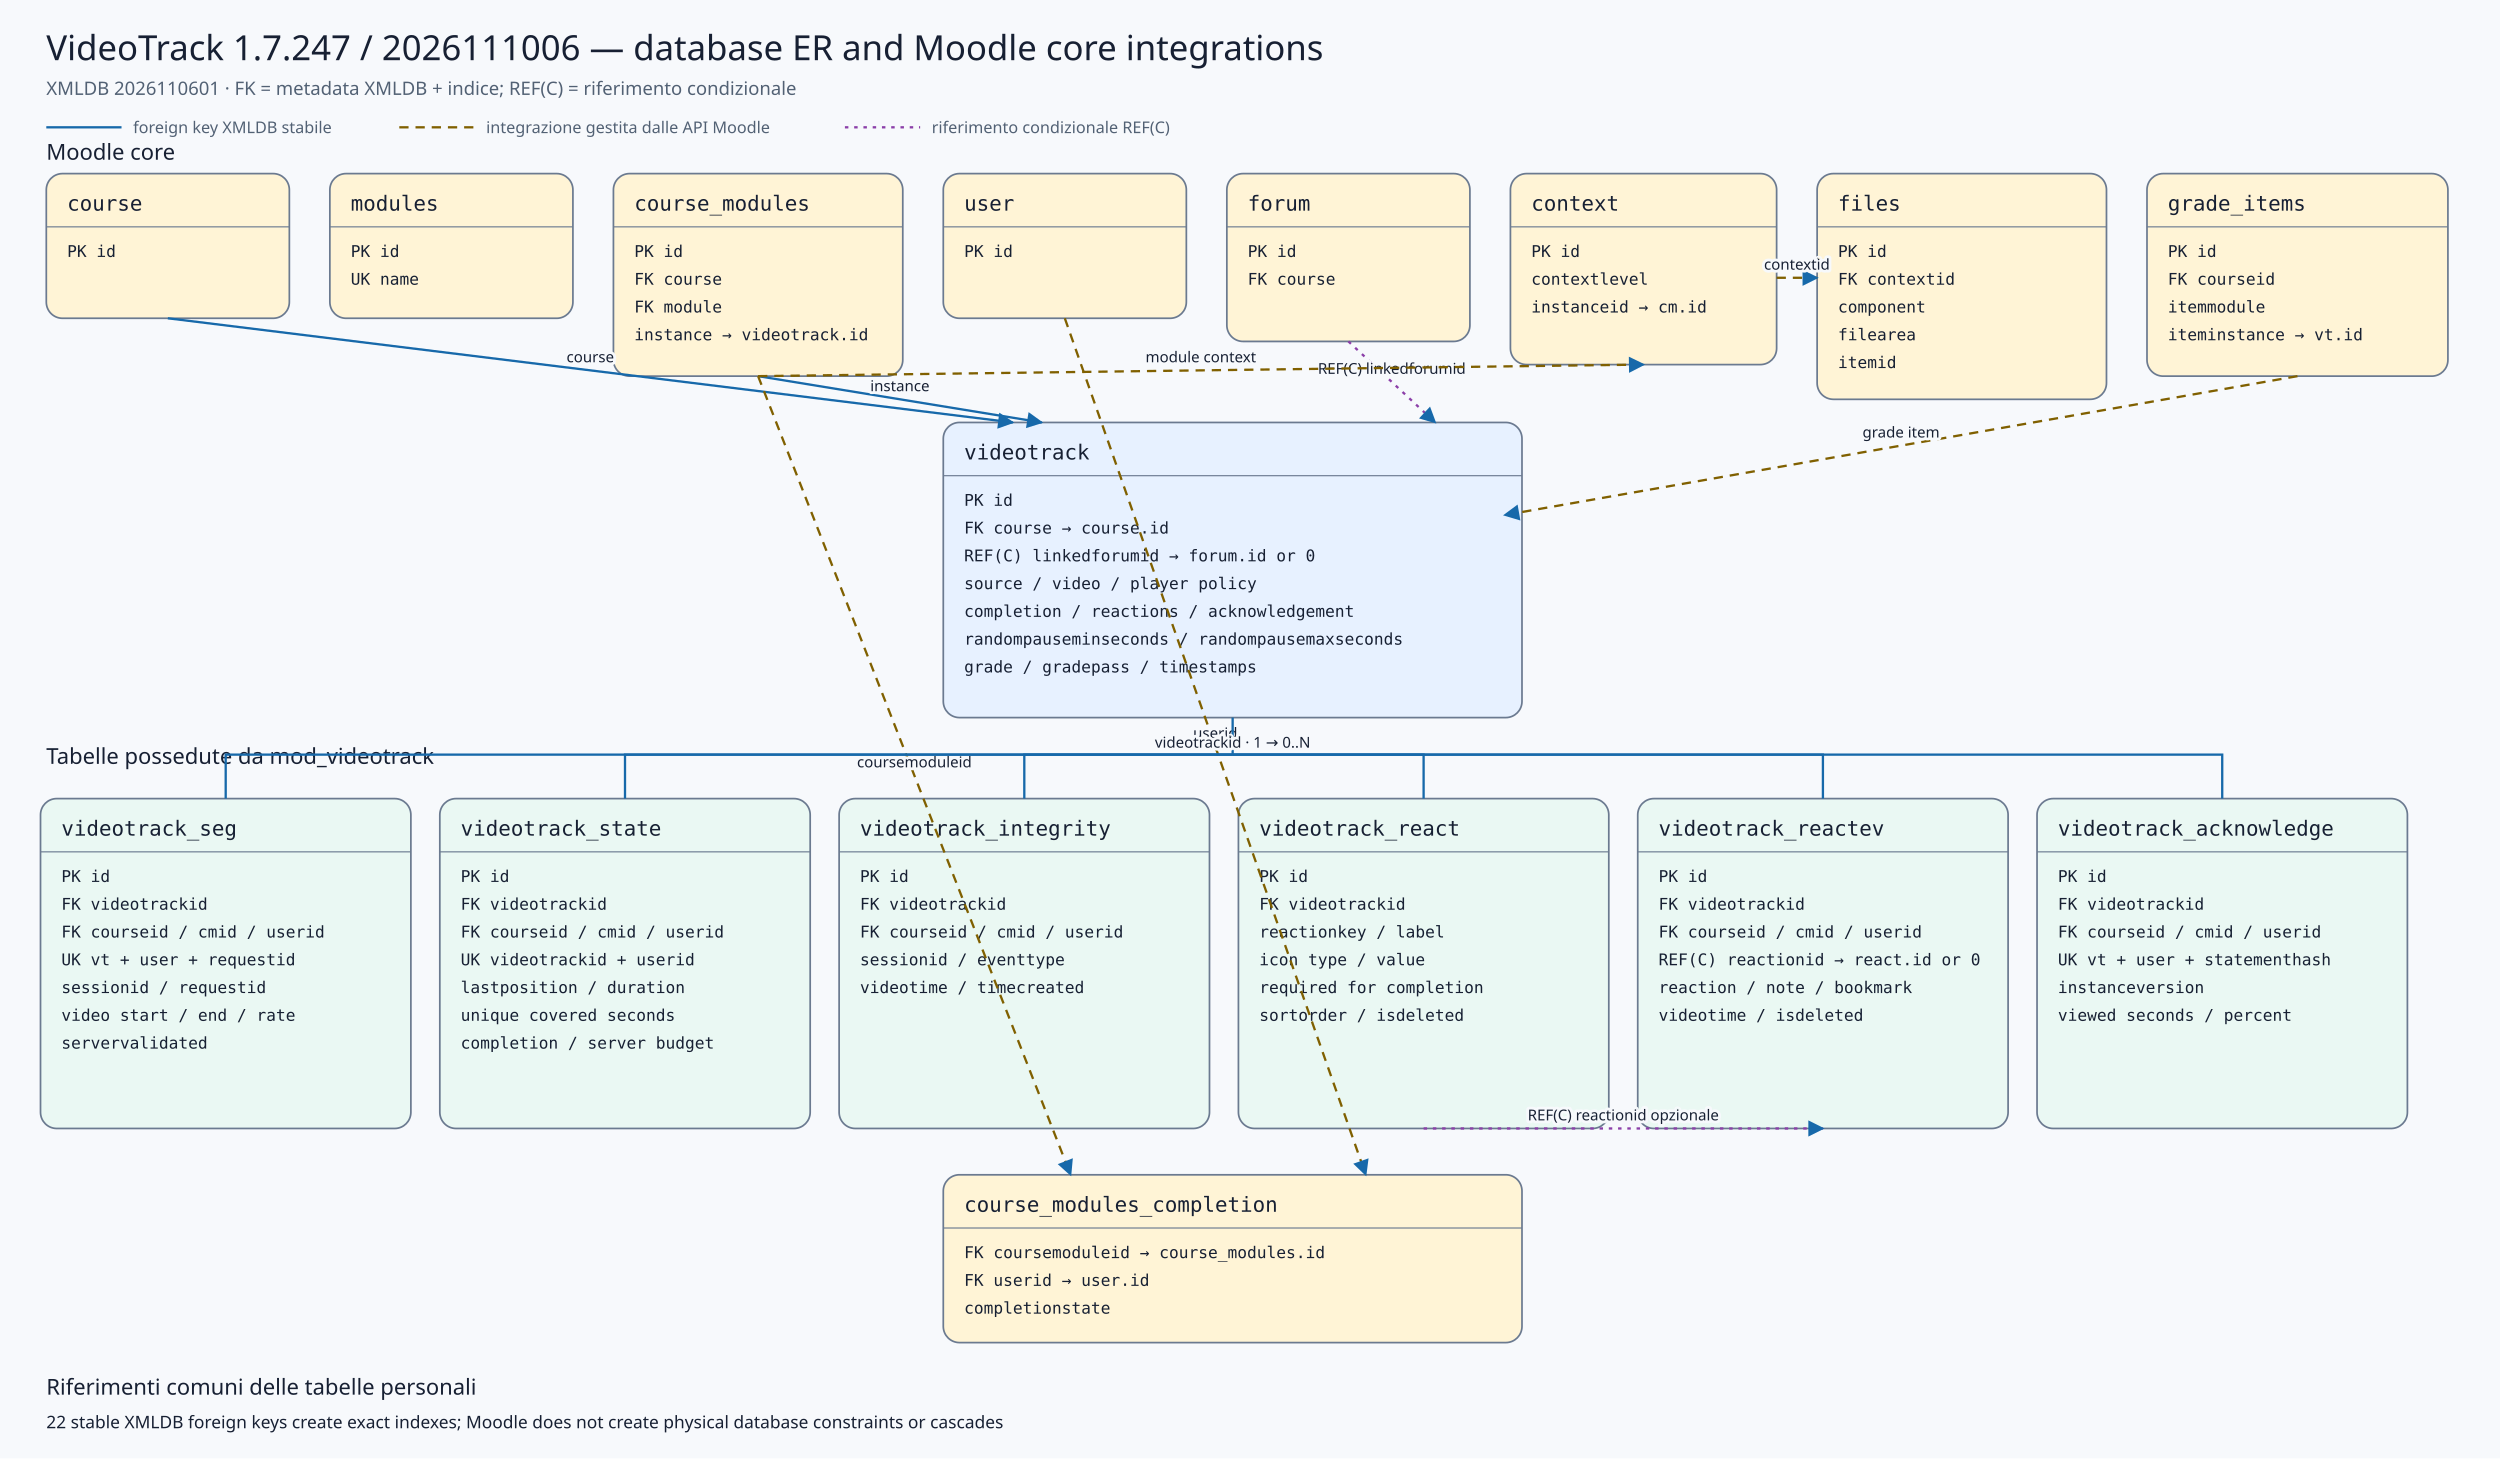
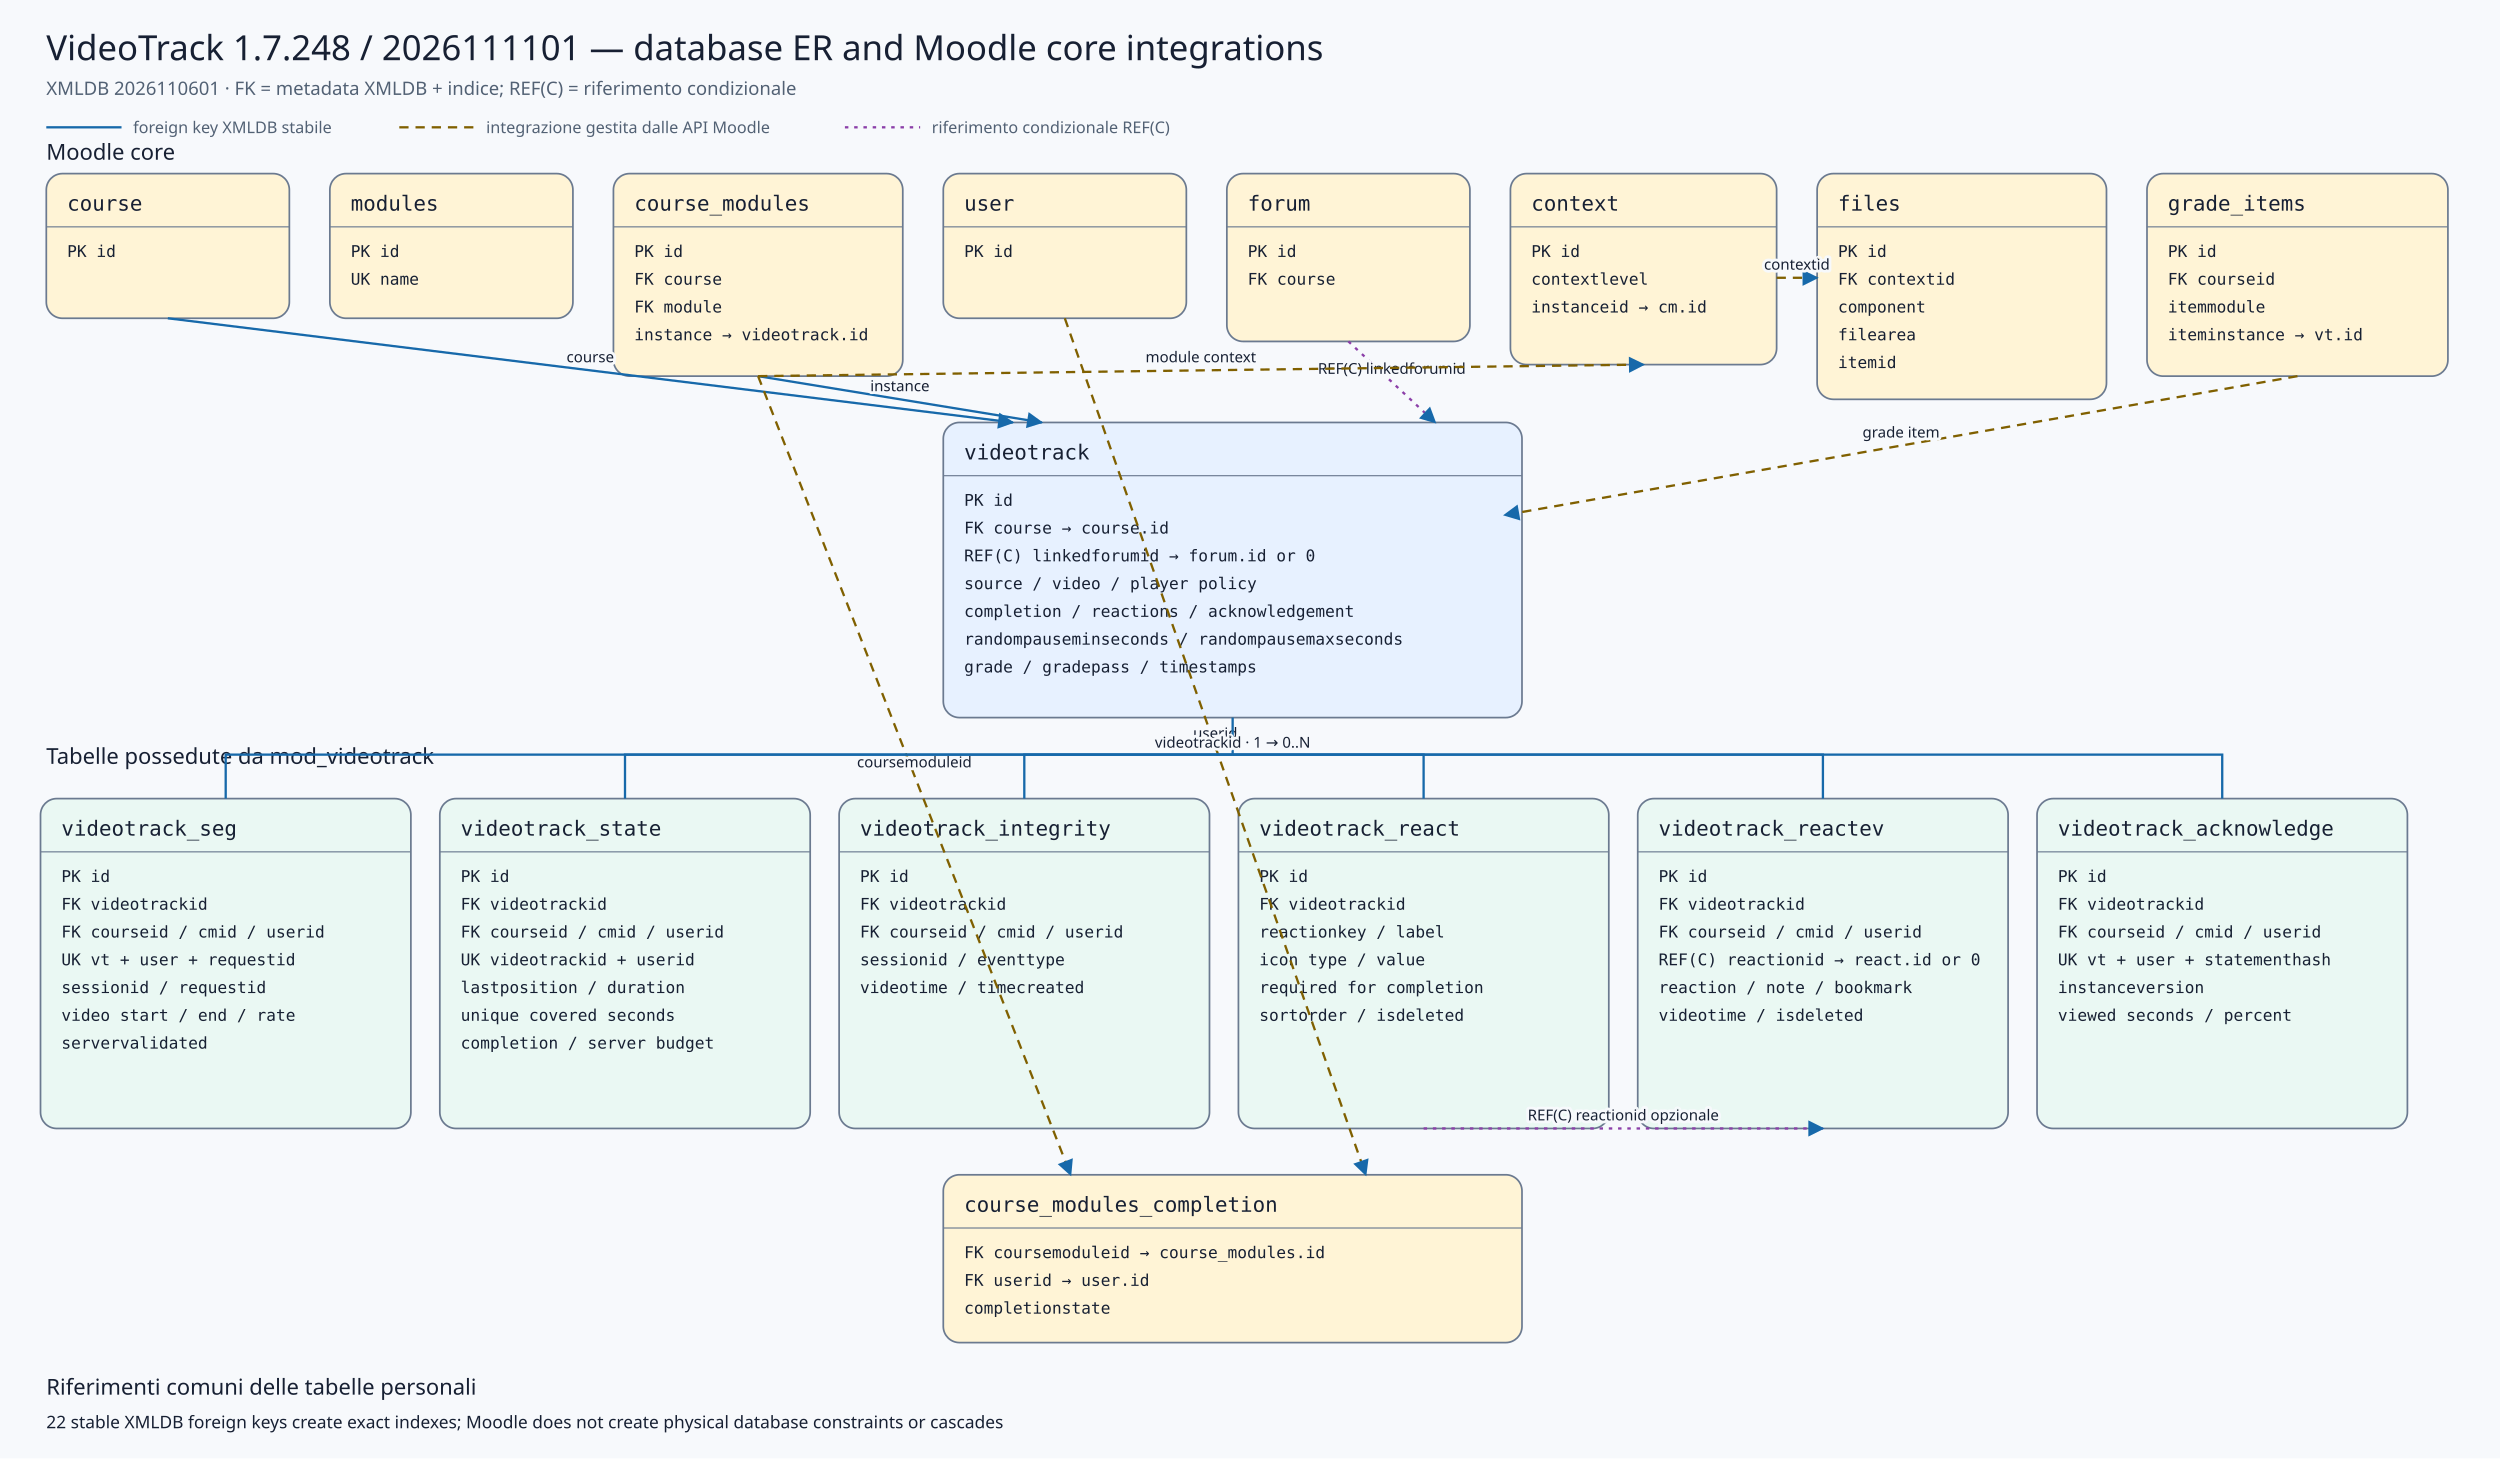
<svg xmlns="http://www.w3.org/2000/svg" viewBox="0 0 2160 1260" width="2160" height="1260" role="img" aria-labelledby="title desc">
  <defs>
    <marker id="arrow" viewBox="0 0 10 10" refX="9" refY="5" markerWidth="7" markerHeight="7" orient="auto-start-reverse">
      <path d="M 0 0 L 10 5 L 0 10 z" />
    </marker>
    <marker id="conditionalarrow" viewBox="0 0 10 10" refX="9" refY="5" markerWidth="7" markerHeight="7" orient="auto-start-reverse">
      <path d="M 0 0 L 10 5 L 0 10 z" fill="#8b3fa8" />
    </marker>
    <style>
    .background{fill:#f7f9fc} .title{font:500 30px system-ui,sans-serif;fill:#172033} .subtitle{font:400 16px system-ui,sans-serif;fill:#526174}
    .section{font:500 19px system-ui,sans-serif;fill:#172033} .entity rect{stroke:#6b7a90;stroke-width:1.5} .entity line{stroke:#6b7a90}
    .entity.core rect{fill:#fff4d6} .entity.plugin rect{fill:#e7f1ff} .entity.child rect{fill:#eaf8f3}
    .entity-title{font:500 18px ui-monospace,SFMono-Regular,Consolas,monospace;fill:#172033} .entity-row{font:400 14px ui-monospace,SFMono-Regular,Consolas,monospace;fill:#172033}
    .relation{fill:none;stroke:#1769aa;stroke-width:2} .conditional{fill:none;stroke:#8b3fa8;stroke-width:2;stroke-dasharray:3 5} .indirect{fill:none;stroke:#806000;stroke-width:2;stroke-dasharray:8 6} marker path{fill:#1769aa}
    .edge-label{font:500 13px system-ui,sans-serif;fill:#172033;text-anchor:middle;paint-order:stroke;stroke:#f7f9fc;stroke-width:5px;stroke-linejoin:round}
    .legend{font:400 14px system-ui,sans-serif;fill:#526174} .note{font:400 15px system-ui,sans-serif;fill:#172033}
  </style>
  </defs>
  <rect class="background" x="0" y="0" width="2160" height="1260" />
-   <text class="title" x="40" y="52">VideoTrack 1.7.247 / 2026111006 — database ER and Moodle core integrations</text>
+   <text class="title" x="40" y="52">VideoTrack 1.7.248 / 2026111101 — database ER and Moodle core integrations</text>
  <text class="subtitle" x="40" y="82">XMLDB 2026110601 · FK = metadata XMLDB + indice; REF(C) = riferimento condizionale</text>
  <line class="relation" x1="40" y1="110" x2="105" y2="110" />
  <text class="legend" x="115" y="115">foreign key XMLDB stabile</text>
  <line class="indirect" x1="345" y1="110" x2="410" y2="110" />
  <text class="legend" x="420" y="115">integrazione gestita dalle API Moodle</text>
  <line class="conditional" x1="730" y1="110" x2="795" y2="110" />
  <text class="legend" x="805" y="115">riferimento condizionale REF(C)</text>
  <text class="section" x="40" y="138">Moodle core</text>
  <text class="section" x="40" y="660">Tabelle possedute da mod_videotrack</text>
  <g class="entity core">
    <rect x="40" y="150" width="210" height="125" rx="14" />
    <text class="entity-title" x="58" y="182">course</text>
    <line x1="40" y1="196" x2="250" y2="196" />
    <text class="entity-row" x="58" y="222">PK id</text>
  </g>
  <g class="entity core">
    <rect x="285" y="150" width="210" height="125" rx="14" />
    <text class="entity-title" x="303" y="182">modules</text>
    <line x1="285" y1="196" x2="495" y2="196" />
    <text class="entity-row" x="303" y="222">PK id</text>
    <text class="entity-row" x="303" y="246">UK name</text>
  </g>
  <g class="entity core">
    <rect x="530" y="150" width="250" height="175" rx="14" />
    <text class="entity-title" x="548" y="182">course_modules</text>
    <line x1="530" y1="196" x2="780" y2="196" />
    <text class="entity-row" x="548" y="222">PK id</text>
    <text class="entity-row" x="548" y="246">FK course</text>
    <text class="entity-row" x="548" y="270">FK module</text>
    <text class="entity-row" x="548" y="294">instance → videotrack.id</text>
  </g>
  <g class="entity core">
    <rect x="815" y="150" width="210" height="125" rx="14" />
    <text class="entity-title" x="833" y="182">user</text>
    <line x1="815" y1="196" x2="1025" y2="196" />
    <text class="entity-row" x="833" y="222">PK id</text>
  </g>
  <g class="entity core">
    <rect x="1060" y="150" width="210" height="145" rx="14" />
    <text class="entity-title" x="1078" y="182">forum</text>
    <line x1="1060" y1="196" x2="1270" y2="196" />
    <text class="entity-row" x="1078" y="222">PK id</text>
    <text class="entity-row" x="1078" y="246">FK course</text>
  </g>
  <g class="entity core">
    <rect x="1305" y="150" width="230" height="165" rx="14" />
    <text class="entity-title" x="1323" y="182">context</text>
    <line x1="1305" y1="196" x2="1535" y2="196" />
    <text class="entity-row" x="1323" y="222">PK id</text>
    <text class="entity-row" x="1323" y="246">contextlevel</text>
    <text class="entity-row" x="1323" y="270">instanceid → cm.id</text>
  </g>
  <g class="entity core">
    <rect x="1570" y="150" width="250" height="195" rx="14" />
    <text class="entity-title" x="1588" y="182">files</text>
    <line x1="1570" y1="196" x2="1820" y2="196" />
    <text class="entity-row" x="1588" y="222">PK id</text>
    <text class="entity-row" x="1588" y="246">FK contextid</text>
    <text class="entity-row" x="1588" y="270">component</text>
    <text class="entity-row" x="1588" y="294">filearea</text>
    <text class="entity-row" x="1588" y="318">itemid</text>
  </g>
  <g class="entity core">
    <rect x="1855" y="150" width="260" height="175" rx="14" />
    <text class="entity-title" x="1873" y="182">grade_items</text>
    <line x1="1855" y1="196" x2="2115" y2="196" />
    <text class="entity-row" x="1873" y="222">PK id</text>
    <text class="entity-row" x="1873" y="246">FK courseid</text>
    <text class="entity-row" x="1873" y="270">itemmodule</text>
    <text class="entity-row" x="1873" y="294">iteminstance → vt.id</text>
  </g>
  <g class="entity plugin">
    <rect x="815" y="365" width="500" height="255" rx="14" />
    <text class="entity-title" x="833" y="397">videotrack</text>
    <line x1="815" y1="411" x2="1315" y2="411" />
    <text class="entity-row" x="833" y="437">PK id</text>
    <text class="entity-row" x="833" y="461">FK course → course.id</text>
    <text class="entity-row" x="833" y="485">REF(C) linkedforumid → forum.id or 0</text>
    <text class="entity-row" x="833" y="509">source / video / player policy</text>
    <text class="entity-row" x="833" y="533">completion / reactions / acknowledgement</text>
    <text class="entity-row" x="833" y="557">randompauseminseconds / randompausemaxseconds</text>
    <text class="entity-row" x="833" y="581">grade / gradepass / timestamps</text>
  </g>
  <g class="entity core">
    <rect x="815" y="1015" width="500" height="145" rx="14" />
    <text class="entity-title" x="833" y="1047">course_modules_completion</text>
    <line x1="815" y1="1061" x2="1315" y2="1061" />
    <text class="entity-row" x="833" y="1087">FK coursemoduleid → course_modules.id</text>
    <text class="entity-row" x="833" y="1111">FK userid → user.id</text>
    <text class="entity-row" x="833" y="1135">completionstate</text>
  </g>
  <g class="entity child">
    <rect x="35" y="690" width="320" height="285" rx="14" />
    <text class="entity-title" x="53" y="722">videotrack_seg</text>
    <line x1="35" y1="736" x2="355" y2="736" />
    <text class="entity-row" x="53" y="762">PK id</text>
    <text class="entity-row" x="53" y="786">FK videotrackid</text>
    <text class="entity-row" x="53" y="810">FK courseid / cmid / userid</text>
    <text class="entity-row" x="53" y="834">UK vt + user + requestid</text>
    <text class="entity-row" x="53" y="858">sessionid / requestid</text>
    <text class="entity-row" x="53" y="882">video start / end / rate</text>
    <text class="entity-row" x="53" y="906">servervalidated</text>
  </g>
  <g class="entity child">
    <rect x="380" y="690" width="320" height="285" rx="14" />
    <text class="entity-title" x="398" y="722">videotrack_state</text>
    <line x1="380" y1="736" x2="700" y2="736" />
    <text class="entity-row" x="398" y="762">PK id</text>
    <text class="entity-row" x="398" y="786">FK videotrackid</text>
    <text class="entity-row" x="398" y="810">FK courseid / cmid / userid</text>
    <text class="entity-row" x="398" y="834">UK videotrackid + userid</text>
    <text class="entity-row" x="398" y="858">lastposition / duration</text>
    <text class="entity-row" x="398" y="882">unique covered seconds</text>
    <text class="entity-row" x="398" y="906">completion / server budget</text>
  </g>
  <g class="entity child">
    <rect x="725" y="690" width="320" height="285" rx="14" />
    <text class="entity-title" x="743" y="722">videotrack_integrity</text>
    <line x1="725" y1="736" x2="1045" y2="736" />
    <text class="entity-row" x="743" y="762">PK id</text>
    <text class="entity-row" x="743" y="786">FK videotrackid</text>
    <text class="entity-row" x="743" y="810">FK courseid / cmid / userid</text>
    <text class="entity-row" x="743" y="834">sessionid / eventtype</text>
    <text class="entity-row" x="743" y="858">videotime / timecreated</text>
  </g>
  <g class="entity child">
    <rect x="1070" y="690" width="320" height="285" rx="14" />
    <text class="entity-title" x="1088" y="722">videotrack_react</text>
    <line x1="1070" y1="736" x2="1390" y2="736" />
    <text class="entity-row" x="1088" y="762">PK id</text>
    <text class="entity-row" x="1088" y="786">FK videotrackid</text>
    <text class="entity-row" x="1088" y="810">reactionkey / label</text>
    <text class="entity-row" x="1088" y="834">icon type / value</text>
    <text class="entity-row" x="1088" y="858">required for completion</text>
    <text class="entity-row" x="1088" y="882">sortorder / isdeleted</text>
  </g>
  <g class="entity child">
    <rect x="1415" y="690" width="320" height="285" rx="14" />
    <text class="entity-title" x="1433" y="722">videotrack_reactev</text>
    <line x1="1415" y1="736" x2="1735" y2="736" />
    <text class="entity-row" x="1433" y="762">PK id</text>
    <text class="entity-row" x="1433" y="786">FK videotrackid</text>
    <text class="entity-row" x="1433" y="810">FK courseid / cmid / userid</text>
    <text class="entity-row" x="1433" y="834">REF(C) reactionid → react.id or 0</text>
    <text class="entity-row" x="1433" y="858">reaction / note / bookmark</text>
    <text class="entity-row" x="1433" y="882">videotime / isdeleted</text>
  </g>
  <g class="entity child">
    <rect x="1760" y="690" width="320" height="285" rx="14" />
    <text class="entity-title" x="1778" y="722">videotrack_acknowledge</text>
    <line x1="1760" y1="736" x2="2080" y2="736" />
    <text class="entity-row" x="1778" y="762">PK id</text>
    <text class="entity-row" x="1778" y="786">FK videotrackid</text>
    <text class="entity-row" x="1778" y="810">FK courseid / cmid / userid</text>
    <text class="entity-row" x="1778" y="834">UK vt + user + statementhash</text>
    <text class="entity-row" x="1778" y="858">instanceversion</text>
    <text class="entity-row" x="1778" y="882">viewed seconds / percent</text>
  </g>
  <path class="relation" d="M145,275 L875,365" marker-end="url(#arrow)" />
  <text class="edge-label" x="510.0" y="313.0">course</text>
  <path class="relation" d="M655,325 L900,365" marker-end="url(#arrow)" />
  <text class="edge-label" x="777.5" y="338.0">instance</text>
  <path class="conditional" d="M1165,295 L1240,365" marker-end="url(#conditionalarrow)" />
  <text class="edge-label" x="1202.5" y="323.0">REF(C) linkedforumid</text>
  <path class="indirect" d="M1985,325 L1300,445" marker-end="url(#arrow)" />
  <text class="edge-label" x="1642.5" y="378.0">grade item</text>
  <path class="indirect" d="M655,325 L925,1015" marker-end="url(#arrow)" />
  <text class="edge-label" x="790.0" y="663.0">coursemoduleid</text>
  <path class="indirect" d="M920,275 L1180,1015" marker-end="url(#arrow)" />
  <text class="edge-label" x="1050.0" y="638.0">userid</text>
  <path class="indirect" d="M655,325 L1420,315" marker-end="url(#arrow)" />
  <text class="edge-label" x="1037.5" y="313.0">module context</text>
  <path class="indirect" d="M1535,240 L1570,240" marker-end="url(#arrow)" />
  <text class="edge-label" x="1552.5" y="233.0">contextid</text>
  <path class="relation" d="M1065,620 L1065,652 L195,652 L195,690" />
  <path class="relation" d="M1065,652 L540,652 L540,690" />
  <path class="relation" d="M1065,652 L885,652 L885,690" />
  <path class="relation" d="M1065,652 L1230,652 L1230,690" />
  <path class="relation" d="M1065,652 L1575,652 L1575,690" />
  <path class="relation" d="M1065,652 L1920,652 L1920,690" />
  <text class="edge-label" x="1065" y="646">videotrackid · 1 → 0..N</text>
  <path class="conditional" d="M1230,975 L1575,975" marker-end="url(#conditionalarrow)" />
  <text class="edge-label" x="1402.5" y="968.0">REF(C) reactionid opzionale</text>
  <text class="section" x="40" y="1205">Riferimenti comuni delle tabelle personali</text>
  <text class="note" x="40" y="1234">22 stable XMLDB foreign keys create exact indexes; Moodle does not create physical database constraints or cascades</text>
</svg>
